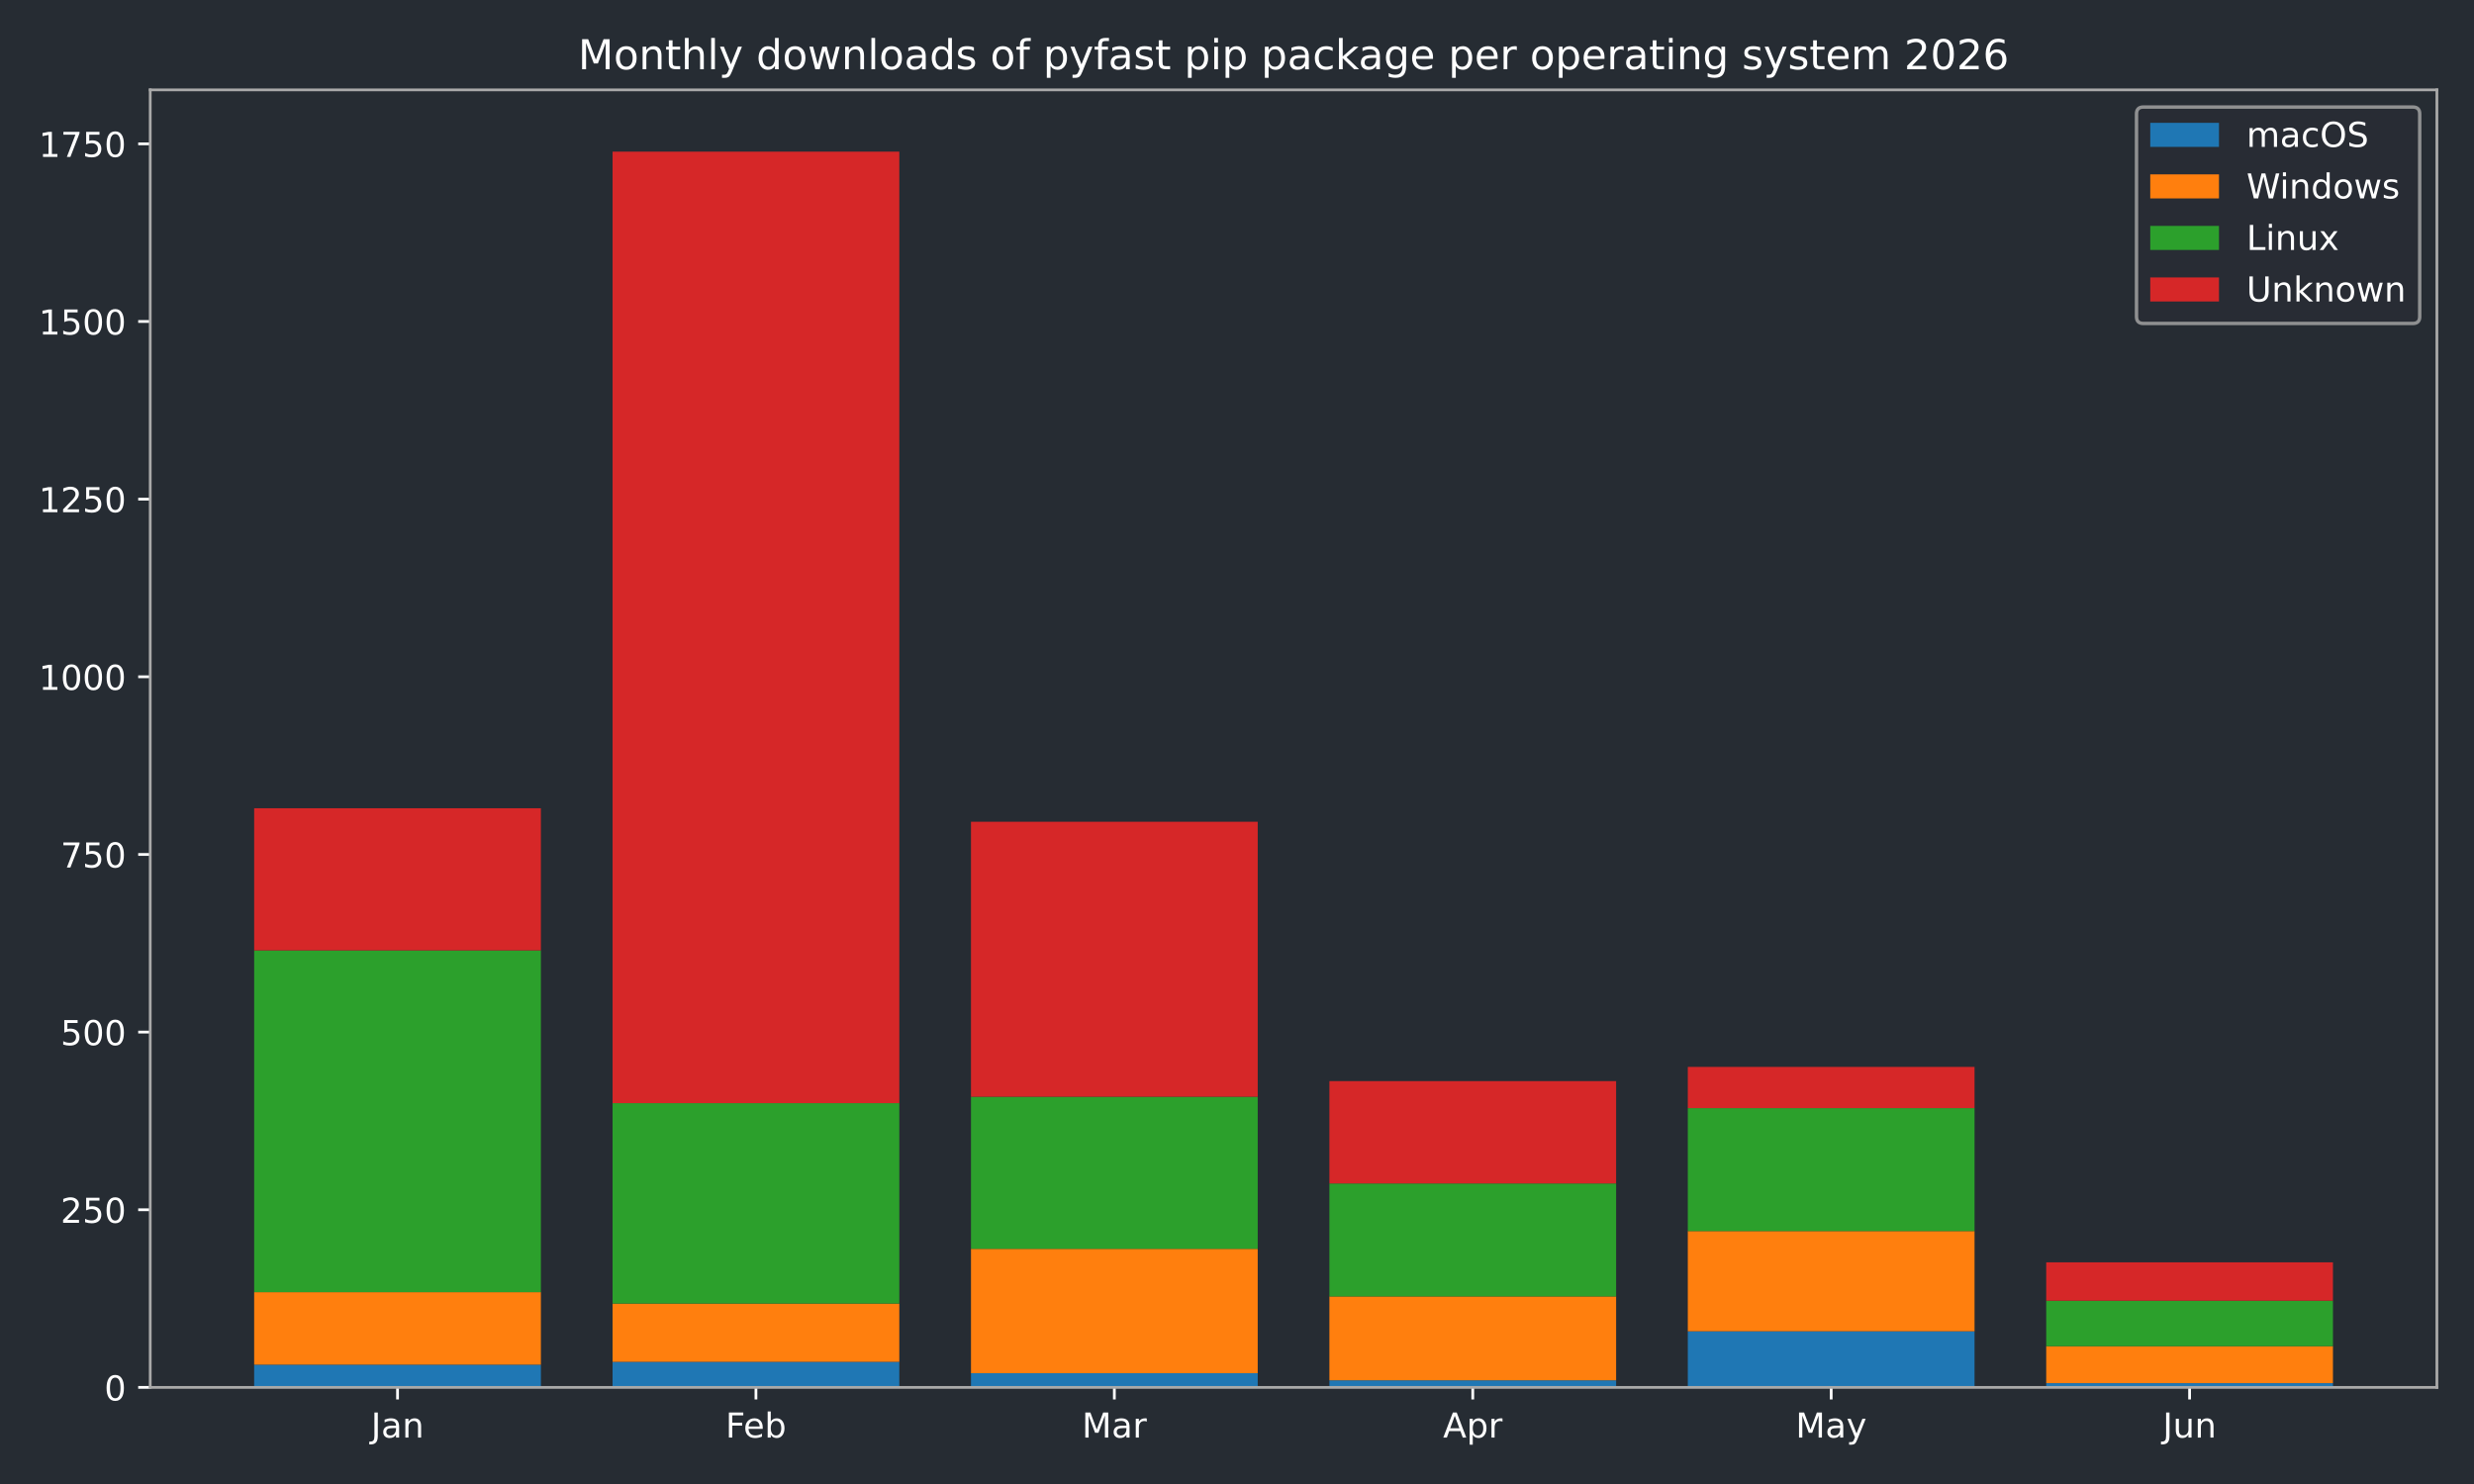
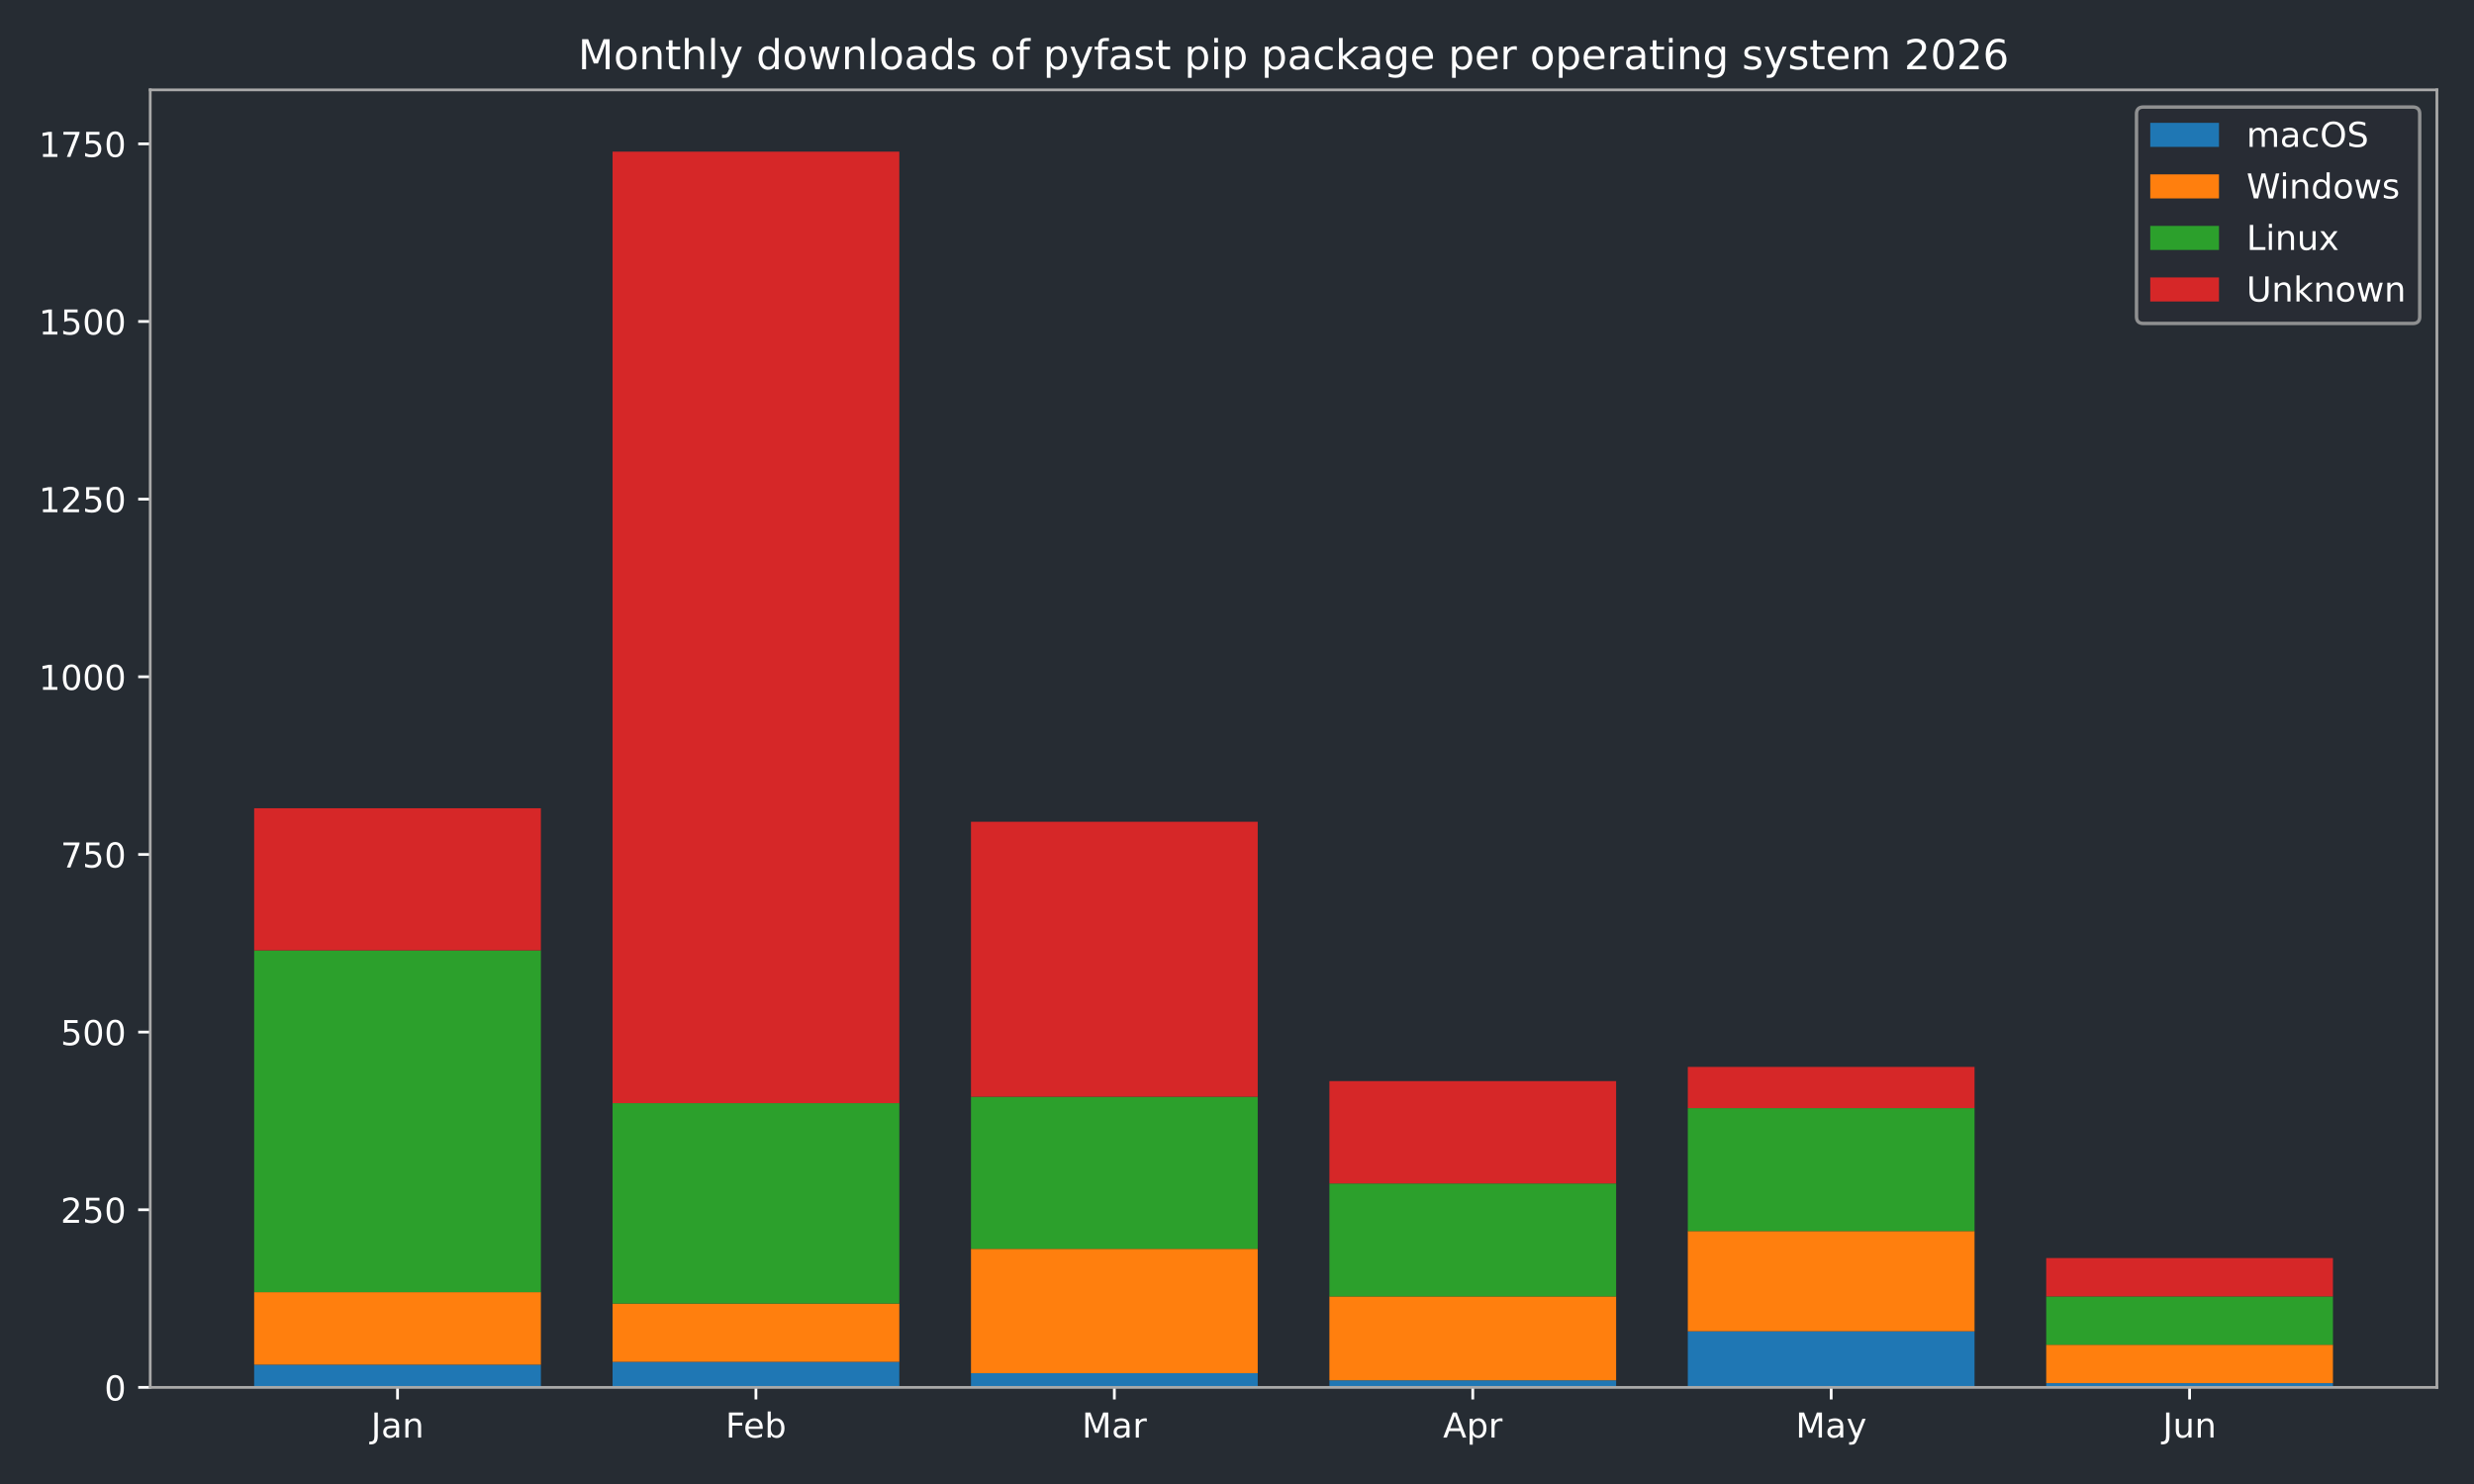
<svg xmlns="http://www.w3.org/2000/svg" xmlns:xlink="http://www.w3.org/1999/xlink" width="720pt" height="432pt" viewBox="0 0 720 432" version="1.1">
  <defs>
    <style type="text/css">*{stroke-linejoin: round; stroke-linecap: butt}</style>
  </defs>
  <g id="figure_1">
    <g id="patch_1">
      <path d="M 0 432  L 720 432  L 720 0  L 0 0  z " style="fill: #262c33" />
    </g>
    <g id="axes_1">
      <g id="patch_2">
        <path d="M 43.72 403.878  L 709.2 403.878  L 709.2 26.16  L 43.72 26.16  z " style="fill: #262c33" />
      </g>
      <g id="patch_3">
-         <path d="M 73.969 403.878  L 157.415 403.878  L 157.415 397.258  L 73.969 397.258  z " clip-path="url(#pc36f738242)" style="fill: #1f77b4" />
+         <path d="M 73.969 403.878  L 157.415 403.878  L 157.415 397.258  L 73.969 397.258  z " clip-path="url(#p9d1693e6d0)" style="fill: #1f77b4" />
      </g>
      <g id="patch_4">
-         <path d="M 178.276 403.878  L 261.722 403.878  L 261.722 396.431  L 178.276 396.431  z " clip-path="url(#pc36f738242)" style="fill: #1f77b4" />
+         <path d="M 178.276 403.878  L 261.722 403.878  L 261.722 396.431  L 178.276 396.431  z " clip-path="url(#p9d1693e6d0)" style="fill: #1f77b4" />
      </g>
      <g id="patch_5">
-         <path d="M 282.584 403.878  L 366.029 403.878  L 366.029 399.74  L 282.584 399.74  z " clip-path="url(#pc36f738242)" style="fill: #1f77b4" />
+         <path d="M 282.584 403.878  L 366.029 403.878  L 366.029 399.74  L 282.584 399.74  z " clip-path="url(#p9d1693e6d0)" style="fill: #1f77b4" />
      </g>
      <g id="patch_6">
-         <path d="M 386.891 403.878  L 470.336 403.878  L 470.336 401.809  L 386.891 401.809  z " clip-path="url(#pc36f738242)" style="fill: #1f77b4" />
+         <path d="M 386.891 403.878  L 470.336 403.878  L 470.336 401.809  L 386.891 401.809  z " clip-path="url(#p9d1693e6d0)" style="fill: #1f77b4" />
      </g>
      <g id="patch_7">
-         <path d="M 491.198 403.878  L 574.644 403.878  L 574.644 387.536  L 491.198 387.536  z " clip-path="url(#pc36f738242)" style="fill: #1f77b4" />
+         <path d="M 491.198 403.878  L 574.644 403.878  L 574.644 387.536  L 491.198 387.536  z " clip-path="url(#p9d1693e6d0)" style="fill: #1f77b4" />
      </g>
      <g id="patch_8">
-         <path d="M 595.505 403.878  L 678.951 403.878  L 678.951 402.636  L 595.505 402.636  z " clip-path="url(#pc36f738242)" style="fill: #1f77b4" />
+         <path d="M 595.505 403.878  L 678.951 403.878  L 678.951 402.636  L 595.505 402.636  z " clip-path="url(#p9d1693e6d0)" style="fill: #1f77b4" />
      </g>
      <g id="patch_9">
-         <path d="M 73.969 397.258  L 157.415 397.258  L 157.415 376.158  L 73.969 376.158  z " clip-path="url(#pc36f738242)" style="fill: #ff7f0e" />
+         <path d="M 73.969 397.258  L 157.415 397.258  L 157.415 376.158  L 73.969 376.158  z " clip-path="url(#p9d1693e6d0)" style="fill: #ff7f0e" />
      </g>
      <g id="patch_10">
-         <path d="M 178.276 396.431  L 261.722 396.431  L 261.722 379.468  L 178.276 379.468  z " clip-path="url(#pc36f738242)" style="fill: #ff7f0e" />
+         <path d="M 178.276 396.431  L 261.722 396.431  L 261.722 379.468  L 178.276 379.468  z " clip-path="url(#p9d1693e6d0)" style="fill: #ff7f0e" />
      </g>
      <g id="patch_11">
-         <path d="M 282.584 399.74  L 366.029 399.74  L 366.029 363.54  L 282.584 363.54  z " clip-path="url(#pc36f738242)" style="fill: #ff7f0e" />
+         <path d="M 282.584 399.74  L 366.029 399.74  L 366.029 363.54  L 282.584 363.54  z " clip-path="url(#p9d1693e6d0)" style="fill: #ff7f0e" />
      </g>
      <g id="patch_12">
-         <path d="M 386.891 401.809  L 470.336 401.809  L 470.336 377.399  L 386.891 377.399  z " clip-path="url(#pc36f738242)" style="fill: #ff7f0e" />
+         <path d="M 386.891 401.809  L 470.336 401.809  L 470.336 377.399  L 386.891 377.399  z " clip-path="url(#p9d1693e6d0)" style="fill: #ff7f0e" />
      </g>
      <g id="patch_13">
-         <path d="M 491.198 387.536  L 574.644 387.536  L 574.644 358.368  L 491.198 358.368  z " clip-path="url(#pc36f738242)" style="fill: #ff7f0e" />
+         <path d="M 491.198 387.536  L 574.644 387.536  L 574.644 358.368  L 491.198 358.368  z " clip-path="url(#p9d1693e6d0)" style="fill: #ff7f0e" />
      </g>
      <g id="patch_14">
-         <path d="M 595.505 402.636  L 678.951 402.636  L 678.951 391.88  L 595.505 391.88  z " clip-path="url(#pc36f738242)" style="fill: #ff7f0e" />
+         <path d="M 595.505 402.636  L 678.951 402.636  L 678.951 391.466  L 595.505 391.466  z " clip-path="url(#p9d1693e6d0)" style="fill: #ff7f0e" />
      </g>
      <g id="patch_15">
-         <path d="M 73.969 376.158  L 157.415 376.158  L 157.415 276.658  L 73.969 276.658  z " clip-path="url(#pc36f738242)" style="fill: #2ca02c" />
+         <path d="M 73.969 376.158  L 157.415 376.158  L 157.415 276.658  L 73.969 276.658  z " clip-path="url(#p9d1693e6d0)" style="fill: #2ca02c" />
      </g>
      <g id="patch_16">
-         <path d="M 178.276 379.468  L 261.722 379.468  L 261.722 321.133  L 178.276 321.133  z " clip-path="url(#pc36f738242)" style="fill: #2ca02c" />
+         <path d="M 178.276 379.468  L 261.722 379.468  L 261.722 321.133  L 178.276 321.133  z " clip-path="url(#p9d1693e6d0)" style="fill: #2ca02c" />
      </g>
      <g id="patch_17">
-         <path d="M 282.584 363.54  L 366.029 363.54  L 366.029 319.272  L 282.584 319.272  z " clip-path="url(#pc36f738242)" style="fill: #2ca02c" />
+         <path d="M 282.584 363.54  L 366.029 363.54  L 366.029 319.272  L 282.584 319.272  z " clip-path="url(#p9d1693e6d0)" style="fill: #2ca02c" />
      </g>
      <g id="patch_18">
-         <path d="M 386.891 377.399  L 470.336 377.399  L 470.336 344.509  L 386.891 344.509  z " clip-path="url(#pc36f738242)" style="fill: #2ca02c" />
+         <path d="M 386.891 377.399  L 470.336 377.399  L 470.336 344.509  L 386.891 344.509  z " clip-path="url(#p9d1693e6d0)" style="fill: #2ca02c" />
      </g>
      <g id="patch_19">
-         <path d="M 491.198 358.368  L 574.644 358.368  L 574.644 322.581  L 491.198 322.581  z " clip-path="url(#pc36f738242)" style="fill: #2ca02c" />
+         <path d="M 491.198 358.368  L 574.644 358.368  L 574.644 322.581  L 491.198 322.581  z " clip-path="url(#p9d1693e6d0)" style="fill: #2ca02c" />
      </g>
      <g id="patch_20">
-         <path d="M 595.505 391.88  L 678.951 391.88  L 678.951 378.641  L 595.505 378.641  z " clip-path="url(#pc36f738242)" style="fill: #2ca02c" />
+         <path d="M 595.505 391.466  L 678.951 391.466  L 678.951 377.399  L 595.505 377.399  z " clip-path="url(#p9d1693e6d0)" style="fill: #2ca02c" />
      </g>
      <g id="patch_21">
-         <path d="M 73.969 276.658  L 157.415 276.658  L 157.415 235.286  L 73.969 235.286  z " clip-path="url(#pc36f738242)" style="fill: #d62728" />
+         <path d="M 73.969 276.658  L 157.415 276.658  L 157.415 235.286  L 73.969 235.286  z " clip-path="url(#p9d1693e6d0)" style="fill: #d62728" />
      </g>
      <g id="patch_22">
-         <path d="M 178.276 321.133  L 261.722 321.133  L 261.722 44.147  L 178.276 44.147  z " clip-path="url(#pc36f738242)" style="fill: #d62728" />
+         <path d="M 178.276 321.133  L 261.722 321.133  L 261.722 44.147  L 178.276 44.147  z " clip-path="url(#p9d1693e6d0)" style="fill: #d62728" />
      </g>
      <g id="patch_23">
-         <path d="M 282.584 319.272  L 366.029 319.272  L 366.029 239.216  L 282.584 239.216  z " clip-path="url(#pc36f738242)" style="fill: #d62728" />
+         <path d="M 282.584 319.272  L 366.029 319.272  L 366.029 239.216  L 282.584 239.216  z " clip-path="url(#p9d1693e6d0)" style="fill: #d62728" />
      </g>
      <g id="patch_24">
-         <path d="M 386.891 344.509  L 470.336 344.509  L 470.336 314.721  L 386.891 314.721  z " clip-path="url(#pc36f738242)" style="fill: #d62728" />
+         <path d="M 386.891 344.509  L 470.336 344.509  L 470.336 314.721  L 386.891 314.721  z " clip-path="url(#p9d1693e6d0)" style="fill: #d62728" />
      </g>
      <g id="patch_25">
-         <path d="M 491.198 322.581  L 574.644 322.581  L 574.644 310.583  L 491.198 310.583  z " clip-path="url(#pc36f738242)" style="fill: #d62728" />
+         <path d="M 491.198 322.581  L 574.644 322.581  L 574.644 310.583  L 491.198 310.583  z " clip-path="url(#p9d1693e6d0)" style="fill: #d62728" />
      </g>
      <g id="patch_26">
-         <path d="M 595.505 378.641  L 678.951 378.641  L 678.951 367.47  L 595.505 367.47  z " clip-path="url(#pc36f738242)" style="fill: #d62728" />
+         <path d="M 595.505 377.399  L 678.951 377.399  L 678.951 366.229  L 595.505 366.229  z " clip-path="url(#p9d1693e6d0)" style="fill: #d62728" />
      </g>
      <g id="matplotlib.axis_1">
        <g id="xtick_1">
          <g id="line2d_1">
            <defs>
-               <path id="m4cee07d633" d="M 0 0  L 0 3.5  " style="stroke: #ffffff; stroke-width: 0.8" />
+               <path id="ma7ee34b611" d="M 0 0  L 0 3.5  " style="stroke: #ffffff; stroke-width: 0.8" />
            </defs>
            <g>
-               <use xlink:href="#m4cee07d633" x="115.692" y="403.878" style="fill: #ffffff; stroke: #ffffff; stroke-width: 0.8" />
+               <use xlink:href="#ma7ee34b611" x="115.692" y="403.878" style="fill: #ffffff; stroke: #ffffff; stroke-width: 0.8" />
            </g>
          </g>
          <g id="text_1">
            <g style="fill: #ffffff" transform="translate(107.9842 418.4753) scale(0.1 -0.1)">
              <defs>
                <path id="DejaVuSans-2d" d="M 628 4666  L 1259 4666  L 1259 325  Q 1259 -519 939 -900  Q 619 -1281 -91 -1281  L -331 -1281  L -331 -750  L -134 -750  Q 284 -750 456 -515  Q 628 -281 628 325  L 628 4666  z " transform="scale(0.015625)" />
                <path id="DejaVuSans-44" d="M 2194 1759  Q 1497 1759 1228 1600  Q 959 1441 959 1056  Q 959 750 1161 570  Q 1363 391 1709 391  Q 2188 391 2477 730  Q 2766 1069 2766 1631  L 2766 1759  L 2194 1759  z M 3341 1997  L 3341 0  L 2766 0  L 2766 531  Q 2569 213 2275 61  Q 1981 -91 1556 -91  Q 1019 -91 701 211  Q 384 513 384 1019  Q 384 1609 779 1909  Q 1175 2209 1959 2209  L 2766 2209  L 2766 2266  Q 2766 2663 2505 2880  Q 2244 3097 1772 3097  Q 1472 3097 1187 3025  Q 903 2953 641 2809  L 641 3341  Q 956 3463 1253 3523  Q 1550 3584 1831 3584  Q 2591 3584 2966 3190  Q 3341 2797 3341 1997  z " transform="scale(0.015625)" />
                <path id="DejaVuSans-51" d="M 3513 2113  L 3513 0  L 2938 0  L 2938 2094  Q 2938 2591 2744 2837  Q 2550 3084 2163 3084  Q 1697 3084 1428 2787  Q 1159 2491 1159 1978  L 1159 0  L 581 0  L 581 3500  L 1159 3500  L 1159 2956  Q 1366 3272 1645 3428  Q 1925 3584 2291 3584  Q 2894 3584 3203 3211  Q 3513 2838 3513 2113  z " transform="scale(0.015625)" />
              </defs>
              <use xlink:href="#DejaVuSans-2d" />
              <use xlink:href="#DejaVuSans-44" transform="translate(29.5 0)" />
              <use xlink:href="#DejaVuSans-51" transform="translate(90.78125 0)" />
            </g>
          </g>
        </g>
        <g id="xtick_2">
          <g id="line2d_2">
            <g>
-               <use xlink:href="#m4cee07d633" x="219.999" y="403.878" style="fill: #ffffff; stroke: #ffffff; stroke-width: 0.8" />
+               <use xlink:href="#ma7ee34b611" x="219.999" y="403.878" style="fill: #ffffff; stroke: #ffffff; stroke-width: 0.8" />
            </g>
          </g>
          <g id="text_2">
            <g style="fill: #ffffff" transform="translate(211.1461 418.4761) scale(0.1 -0.1)">
              <defs>
                <path id="DejaVuSans-29" d="M 628 4666  L 3309 4666  L 3309 4134  L 1259 4134  L 1259 2759  L 3109 2759  L 3109 2228  L 1259 2228  L 1259 0  L 628 0  L 628 4666  z " transform="scale(0.015625)" />
                <path id="DejaVuSans-48" d="M 3597 1894  L 3597 1613  L 953 1613  Q 991 1019 1311 708  Q 1631 397 2203 397  Q 2534 397 2845 478  Q 3156 559 3463 722  L 3463 178  Q 3153 47 2828 -22  Q 2503 -91 2169 -91  Q 1331 -91 842 396  Q 353 884 353 1716  Q 353 2575 817 3079  Q 1281 3584 2069 3584  Q 2775 3584 3186 3129  Q 3597 2675 3597 1894  z M 3022 2063  Q 3016 2534 2758 2815  Q 2500 3097 2075 3097  Q 1594 3097 1305 2825  Q 1016 2553 972 2059  L 3022 2063  z " transform="scale(0.015625)" />
                <path id="DejaVuSans-45" d="M 3116 1747  Q 3116 2381 2855 2742  Q 2594 3103 2138 3103  Q 1681 3103 1420 2742  Q 1159 2381 1159 1747  Q 1159 1113 1420 752  Q 1681 391 2138 391  Q 2594 391 2855 752  Q 3116 1113 3116 1747  z M 1159 2969  Q 1341 3281 1617 3432  Q 1894 3584 2278 3584  Q 2916 3584 3314 3078  Q 3713 2572 3713 1747  Q 3713 922 3314 415  Q 2916 -91 2278 -91  Q 1894 -91 1617 61  Q 1341 213 1159 525  L 1159 0  L 581 0  L 581 4863  L 1159 4863  L 1159 2969  z " transform="scale(0.015625)" />
              </defs>
              <use xlink:href="#DejaVuSans-29" />
              <use xlink:href="#DejaVuSans-48" transform="translate(52.04688 0)" />
              <use xlink:href="#DejaVuSans-45" transform="translate(113.5781 0)" />
            </g>
          </g>
        </g>
        <g id="xtick_3">
          <g id="line2d_3">
            <g>
-               <use xlink:href="#m4cee07d633" x="324.306" y="403.878" style="fill: #ffffff; stroke: #ffffff; stroke-width: 0.8" />
+               <use xlink:href="#ma7ee34b611" x="324.306" y="403.878" style="fill: #ffffff; stroke: #ffffff; stroke-width: 0.8" />
            </g>
          </g>
          <g id="text_3">
            <g style="fill: #ffffff" transform="translate(314.8728 418.4753) scale(0.1 -0.1)">
              <defs>
                <path id="DejaVuSans-30" d="M 628 4666  L 1569 4666  L 2759 1491  L 3956 4666  L 4897 4666  L 4897 0  L 4281 0  L 4281 4097  L 3078 897  L 2444 897  L 1241 4097  L 1241 0  L 628 0  L 628 4666  z " transform="scale(0.015625)" />
                <path id="DejaVuSans-55" d="M 2631 2963  Q 2534 3019 2420 3045  Q 2306 3072 2169 3072  Q 1681 3072 1420 2755  Q 1159 2438 1159 1844  L 1159 0  L 581 0  L 581 3500  L 1159 3500  L 1159 2956  Q 1341 3275 1631 3429  Q 1922 3584 2338 3584  Q 2397 3584 2469 3576  Q 2541 3569 2628 3553  L 2631 2963  z " transform="scale(0.015625)" />
              </defs>
              <use xlink:href="#DejaVuSans-30" />
              <use xlink:href="#DejaVuSans-44" transform="translate(86.28125 0)" />
              <use xlink:href="#DejaVuSans-55" transform="translate(147.5625 0)" />
            </g>
          </g>
        </g>
        <g id="xtick_4">
          <g id="line2d_4">
            <g>
-               <use xlink:href="#m4cee07d633" x="428.614" y="403.878" style="fill: #ffffff; stroke: #ffffff; stroke-width: 0.8" />
+               <use xlink:href="#ma7ee34b611" x="428.614" y="403.878" style="fill: #ffffff; stroke: #ffffff; stroke-width: 0.8" />
            </g>
          </g>
          <g id="text_4">
            <g style="fill: #ffffff" transform="translate(419.9636 418.4753) scale(0.1 -0.1)">
              <defs>
                <path id="DejaVuSans-24" d="M 2188 4044  L 1331 1722  L 3047 1722  L 2188 4044  z M 1831 4666  L 2547 4666  L 4325 0  L 3669 0  L 3244 1197  L 1141 1197  L 716 0  L 50 0  L 1831 4666  z " transform="scale(0.015625)" />
                <path id="DejaVuSans-53" d="M 1159 525  L 1159 -1331  L 581 -1331  L 581 3500  L 1159 3500  L 1159 2969  Q 1341 3281 1617 3432  Q 1894 3584 2278 3584  Q 2916 3584 3314 3078  Q 3713 2572 3713 1747  Q 3713 922 3314 415  Q 2916 -91 2278 -91  Q 1894 -91 1617 61  Q 1341 213 1159 525  z M 3116 1747  Q 3116 2381 2855 2742  Q 2594 3103 2138 3103  Q 1681 3103 1420 2742  Q 1159 2381 1159 1747  Q 1159 1113 1420 752  Q 1681 391 2138 391  Q 2594 391 2855 752  Q 3116 1113 3116 1747  z " transform="scale(0.015625)" />
              </defs>
              <use xlink:href="#DejaVuSans-24" />
              <use xlink:href="#DejaVuSans-53" transform="translate(68.40625 0)" />
              <use xlink:href="#DejaVuSans-55" transform="translate(131.8906 0)" />
            </g>
          </g>
        </g>
        <g id="xtick_5">
          <g id="line2d_5">
            <g>
-               <use xlink:href="#m4cee07d633" x="532.921" y="403.878" style="fill: #ffffff; stroke: #ffffff; stroke-width: 0.8" />
+               <use xlink:href="#ma7ee34b611" x="532.921" y="403.878" style="fill: #ffffff; stroke: #ffffff; stroke-width: 0.8" />
            </g>
          </g>
          <g id="text_5">
            <g style="fill: #ffffff" transform="translate(522.5833 418.4753) scale(0.1 -0.1)">
              <defs>
                <path id="DejaVuSans-5c" d="M 2059 -325  Q 1816 -950 1584 -1140  Q 1353 -1331 966 -1331  L 506 -1331  L 506 -850  L 844 -850  Q 1081 -850 1212 -737  Q 1344 -625 1503 -206  L 1606 56  L 191 3500  L 800 3500  L 1894 763  L 2988 3500  L 3597 3500  L 2059 -325  z " transform="scale(0.015625)" />
              </defs>
              <use xlink:href="#DejaVuSans-30" />
              <use xlink:href="#DejaVuSans-44" transform="translate(86.28125 0)" />
              <use xlink:href="#DejaVuSans-5c" transform="translate(147.5625 0)" />
            </g>
          </g>
        </g>
        <g id="xtick_6">
          <g id="line2d_6">
            <g>
-               <use xlink:href="#m4cee07d633" x="637.228" y="403.878" style="fill: #ffffff; stroke: #ffffff; stroke-width: 0.8" />
+               <use xlink:href="#ma7ee34b611" x="637.228" y="403.878" style="fill: #ffffff; stroke: #ffffff; stroke-width: 0.8" />
            </g>
          </g>
          <g id="text_6">
            <g style="fill: #ffffff" transform="translate(629.4155 418.4753) scale(0.1 -0.1)">
              <defs>
                <path id="DejaVuSans-58" d="M 544 1381  L 544 3500  L 1119 3500  L 1119 1403  Q 1119 906 1312 657  Q 1506 409 1894 409  Q 2359 409 2629 706  Q 2900 1003 2900 1516  L 2900 3500  L 3475 3500  L 3475 0  L 2900 0  L 2900 538  Q 2691 219 2414 64  Q 2138 -91 1772 -91  Q 1169 -91 856 284  Q 544 659 544 1381  z M 1991 3584  L 1991 3584  z " transform="scale(0.015625)" />
              </defs>
              <use xlink:href="#DejaVuSans-2d" />
              <use xlink:href="#DejaVuSans-58" transform="translate(29.5 0)" />
              <use xlink:href="#DejaVuSans-51" transform="translate(92.875 0)" />
            </g>
          </g>
        </g>
      </g>
      <g id="matplotlib.axis_2">
        <g id="ytick_1">
          <g id="line2d_7">
            <defs>
-               <path id="m2761079a05" d="M 0 0  L -3.5 0  " style="stroke: #ffffff; stroke-width: 0.8" />
+               <path id="m5062f93643" d="M 0 0  L -3.5 0  " style="stroke: #ffffff; stroke-width: 0.8" />
            </defs>
            <g>
-               <use xlink:href="#m2761079a05" x="43.72" y="403.878" style="fill: #ffffff; stroke: #ffffff; stroke-width: 0.8" />
+               <use xlink:href="#m5062f93643" x="43.72" y="403.878" style="fill: #ffffff; stroke: #ffffff; stroke-width: 0.8" />
            </g>
          </g>
          <g id="text_7">
            <g style="fill: #ffffff" transform="translate(30.3575 407.6765) scale(0.1 -0.1)">
              <defs>
                <path id="DejaVuSans-13" d="M 2034 4250  Q 1547 4250 1301 3770  Q 1056 3291 1056 2328  Q 1056 1369 1301 889  Q 1547 409 2034 409  Q 2525 409 2770 889  Q 3016 1369 3016 2328  Q 3016 3291 2770 3770  Q 2525 4250 2034 4250  z M 2034 4750  Q 2819 4750 3233 4129  Q 3647 3509 3647 2328  Q 3647 1150 3233 529  Q 2819 -91 2034 -91  Q 1250 -91 836 529  Q 422 1150 422 2328  Q 422 3509 836 4129  Q 1250 4750 2034 4750  z " transform="scale(0.015625)" />
              </defs>
              <use xlink:href="#DejaVuSans-13" />
            </g>
          </g>
        </g>
        <g id="ytick_2">
          <g id="line2d_8">
            <g>
-               <use xlink:href="#m2761079a05" x="43.72" y="352.162" style="fill: #ffffff; stroke: #ffffff; stroke-width: 0.8" />
+               <use xlink:href="#m5062f93643" x="43.72" y="352.162" style="fill: #ffffff; stroke: #ffffff; stroke-width: 0.8" />
            </g>
          </g>
          <g id="text_8">
            <g style="fill: #ffffff" transform="translate(17.6325 355.9613) scale(0.1 -0.1)">
              <defs>
                <path id="DejaVuSans-15" d="M 1228 531  L 3431 531  L 3431 0  L 469 0  L 469 531  Q 828 903 1448 1529  Q 2069 2156 2228 2338  Q 2531 2678 2651 2914  Q 2772 3150 2772 3378  Q 2772 3750 2511 3984  Q 2250 4219 1831 4219  Q 1534 4219 1204 4116  Q 875 4013 500 3803  L 500 4441  Q 881 4594 1212 4672  Q 1544 4750 1819 4750  Q 2544 4750 2975 4387  Q 3406 4025 3406 3419  Q 3406 3131 3298 2873  Q 3191 2616 2906 2266  Q 2828 2175 2409 1742  Q 1991 1309 1228 531  z " transform="scale(0.015625)" />
                <path id="DejaVuSans-18" d="M 691 4666  L 3169 4666  L 3169 4134  L 1269 4134  L 1269 2991  Q 1406 3038 1543 3061  Q 1681 3084 1819 3084  Q 2600 3084 3056 2656  Q 3513 2228 3513 1497  Q 3513 744 3044 326  Q 2575 -91 1722 -91  Q 1428 -91 1123 -41  Q 819 9 494 109  L 494 744  Q 775 591 1075 516  Q 1375 441 1709 441  Q 2250 441 2565 725  Q 2881 1009 2881 1497  Q 2881 1984 2565 2268  Q 2250 2553 1709 2553  Q 1456 2553 1204 2497  Q 953 2441 691 2322  L 691 4666  z " transform="scale(0.015625)" />
              </defs>
              <use xlink:href="#DejaVuSans-15" />
              <use xlink:href="#DejaVuSans-18" transform="translate(63.625 0)" />
              <use xlink:href="#DejaVuSans-13" transform="translate(127.25 0)" />
            </g>
          </g>
        </g>
        <g id="ytick_3">
          <g id="line2d_9">
            <g>
-               <use xlink:href="#m2761079a05" x="43.72" y="300.447" style="fill: #ffffff; stroke: #ffffff; stroke-width: 0.8" />
+               <use xlink:href="#m5062f93643" x="43.72" y="300.447" style="fill: #ffffff; stroke: #ffffff; stroke-width: 0.8" />
            </g>
          </g>
          <g id="text_9">
            <g style="fill: #ffffff" transform="translate(17.6325 304.246) scale(0.1 -0.1)">
              <use xlink:href="#DejaVuSans-18" />
              <use xlink:href="#DejaVuSans-13" transform="translate(63.625 0)" />
              <use xlink:href="#DejaVuSans-13" transform="translate(127.25 0)" />
            </g>
          </g>
        </g>
        <g id="ytick_4">
          <g id="line2d_10">
            <g>
-               <use xlink:href="#m2761079a05" x="43.72" y="248.732" style="fill: #ffffff; stroke: #ffffff; stroke-width: 0.8" />
+               <use xlink:href="#m5062f93643" x="43.72" y="248.732" style="fill: #ffffff; stroke: #ffffff; stroke-width: 0.8" />
            </g>
          </g>
          <g id="text_10">
            <g style="fill: #ffffff" transform="translate(17.6325 252.5308) scale(0.1 -0.1)">
              <defs>
                <path id="DejaVuSans-1a" d="M 525 4666  L 3525 4666  L 3525 4397  L 1831 0  L 1172 0  L 2766 4134  L 525 4134  L 525 4666  z " transform="scale(0.015625)" />
              </defs>
              <use xlink:href="#DejaVuSans-1a" />
              <use xlink:href="#DejaVuSans-18" transform="translate(63.625 0)" />
              <use xlink:href="#DejaVuSans-13" transform="translate(127.25 0)" />
            </g>
          </g>
        </g>
        <g id="ytick_5">
          <g id="line2d_11">
            <g>
-               <use xlink:href="#m2761079a05" x="43.72" y="197.017" style="fill: #ffffff; stroke: #ffffff; stroke-width: 0.8" />
+               <use xlink:href="#m5062f93643" x="43.72" y="197.017" style="fill: #ffffff; stroke: #ffffff; stroke-width: 0.8" />
            </g>
          </g>
          <g id="text_11">
            <g style="fill: #ffffff" transform="translate(11.27 200.8156) scale(0.1 -0.1)">
              <defs>
                <path id="DejaVuSans-14" d="M 794 531  L 1825 531  L 1825 4091  L 703 3866  L 703 4441  L 1819 4666  L 2450 4666  L 2450 531  L 3481 531  L 3481 0  L 794 0  L 794 531  z " transform="scale(0.015625)" />
              </defs>
              <use xlink:href="#DejaVuSans-14" />
              <use xlink:href="#DejaVuSans-13" transform="translate(63.625 0)" />
              <use xlink:href="#DejaVuSans-13" transform="translate(127.25 0)" />
              <use xlink:href="#DejaVuSans-13" transform="translate(190.875 0)" />
            </g>
          </g>
        </g>
        <g id="ytick_6">
          <g id="line2d_12">
            <g>
-               <use xlink:href="#m2761079a05" x="43.72" y="145.302" style="fill: #ffffff; stroke: #ffffff; stroke-width: 0.8" />
+               <use xlink:href="#m5062f93643" x="43.72" y="145.302" style="fill: #ffffff; stroke: #ffffff; stroke-width: 0.8" />
            </g>
          </g>
          <g id="text_12">
            <g style="fill: #ffffff" transform="translate(11.27 149.1004) scale(0.1 -0.1)">
              <use xlink:href="#DejaVuSans-14" />
              <use xlink:href="#DejaVuSans-15" transform="translate(63.625 0)" />
              <use xlink:href="#DejaVuSans-18" transform="translate(127.25 0)" />
              <use xlink:href="#DejaVuSans-13" transform="translate(190.875 0)" />
            </g>
          </g>
        </g>
        <g id="ytick_7">
          <g id="line2d_13">
            <g>
-               <use xlink:href="#m2761079a05" x="43.72" y="93.586" style="fill: #ffffff; stroke: #ffffff; stroke-width: 0.8" />
+               <use xlink:href="#m5062f93643" x="43.72" y="93.586" style="fill: #ffffff; stroke: #ffffff; stroke-width: 0.8" />
            </g>
          </g>
          <g id="text_13">
            <g style="fill: #ffffff" transform="translate(11.27 97.38514) scale(0.1 -0.1)">
              <use xlink:href="#DejaVuSans-14" />
              <use xlink:href="#DejaVuSans-18" transform="translate(63.625 0)" />
              <use xlink:href="#DejaVuSans-13" transform="translate(127.25 0)" />
              <use xlink:href="#DejaVuSans-13" transform="translate(190.875 0)" />
            </g>
          </g>
        </g>
        <g id="ytick_8">
          <g id="line2d_14">
            <g>
-               <use xlink:href="#m2761079a05" x="43.72" y="41.871" style="fill: #ffffff; stroke: #ffffff; stroke-width: 0.8" />
+               <use xlink:href="#m5062f93643" x="43.72" y="41.871" style="fill: #ffffff; stroke: #ffffff; stroke-width: 0.8" />
            </g>
          </g>
          <g id="text_14">
            <g style="fill: #ffffff" transform="translate(11.27 45.66991) scale(0.1 -0.1)">
              <use xlink:href="#DejaVuSans-14" />
              <use xlink:href="#DejaVuSans-1a" transform="translate(63.625 0)" />
              <use xlink:href="#DejaVuSans-18" transform="translate(127.25 0)" />
              <use xlink:href="#DejaVuSans-13" transform="translate(190.875 0)" />
            </g>
          </g>
        </g>
      </g>
      <g id="patch_27">
        <path d="M 43.72 403.878  L 43.72 26.16  " style="fill: none; stroke: #a9a9a9; stroke-width: 0.8; stroke-linejoin: miter; stroke-linecap: square" />
      </g>
      <g id="patch_28">
        <path d="M 709.2 403.878  L 709.2 26.16  " style="fill: none; stroke: #a9a9a9; stroke-width: 0.8; stroke-linejoin: miter; stroke-linecap: square" />
      </g>
      <g id="patch_29">
        <path d="M 43.72 403.878  L 709.2 403.878  " style="fill: none; stroke: #a9a9a9; stroke-width: 0.8; stroke-linejoin: miter; stroke-linecap: square" />
      </g>
      <g id="patch_30">
        <path d="M 43.72 26.16  L 709.2 26.16  " style="fill: none; stroke: #a9a9a9; stroke-width: 0.8; stroke-linejoin: miter; stroke-linecap: square" />
      </g>
      <g id="text_15">
        <g style="fill: #ffffff" transform="translate(168.2328 20.16) scale(0.12 -0.12)">
          <defs>
            <path id="DejaVuSans-52" d="M 1959 3097  Q 1497 3097 1228 2736  Q 959 2375 959 1747  Q 959 1119 1226 758  Q 1494 397 1959 397  Q 2419 397 2687 759  Q 2956 1122 2956 1747  Q 2956 2369 2687 2733  Q 2419 3097 1959 3097  z M 1959 3584  Q 2709 3584 3137 3096  Q 3566 2609 3566 1747  Q 3566 888 3137 398  Q 2709 -91 1959 -91  Q 1206 -91 779 398  Q 353 888 353 1747  Q 353 2609 779 3096  Q 1206 3584 1959 3584  z " transform="scale(0.015625)" />
            <path id="DejaVuSans-57" d="M 1172 4494  L 1172 3500  L 2356 3500  L 2356 3053  L 1172 3053  L 1172 1153  Q 1172 725 1289 603  Q 1406 481 1766 481  L 2356 481  L 2356 0  L 1766 0  Q 1100 0 847 248  Q 594 497 594 1153  L 594 3053  L 172 3053  L 172 3500  L 594 3500  L 594 4494  L 1172 4494  z " transform="scale(0.015625)" />
            <path id="DejaVuSans-4b" d="M 3513 2113  L 3513 0  L 2938 0  L 2938 2094  Q 2938 2591 2744 2837  Q 2550 3084 2163 3084  Q 1697 3084 1428 2787  Q 1159 2491 1159 1978  L 1159 0  L 581 0  L 581 4863  L 1159 4863  L 1159 2956  Q 1366 3272 1645 3428  Q 1925 3584 2291 3584  Q 2894 3584 3203 3211  Q 3513 2838 3513 2113  z " transform="scale(0.015625)" />
            <path id="DejaVuSans-4f" d="M 603 4863  L 1178 4863  L 1178 0  L 603 0  L 603 4863  z " transform="scale(0.015625)" />
            <path id="DejaVuSans-3" transform="scale(0.015625)" />
            <path id="DejaVuSans-47" d="M 2906 2969  L 2906 4863  L 3481 4863  L 3481 0  L 2906 0  L 2906 525  Q 2725 213 2448 61  Q 2172 -91 1784 -91  Q 1150 -91 751 415  Q 353 922 353 1747  Q 353 2572 751 3078  Q 1150 3584 1784 3584  Q 2172 3584 2448 3432  Q 2725 3281 2906 2969  z M 947 1747  Q 947 1113 1208 752  Q 1469 391 1925 391  Q 2381 391 2643 752  Q 2906 1113 2906 1747  Q 2906 2381 2643 2742  Q 2381 3103 1925 3103  Q 1469 3103 1208 2742  Q 947 2381 947 1747  z " transform="scale(0.015625)" />
            <path id="DejaVuSans-5a" d="M 269 3500  L 844 3500  L 1563 769  L 2278 3500  L 2956 3500  L 3675 769  L 4391 3500  L 4966 3500  L 4050 0  L 3372 0  L 2619 2869  L 1863 0  L 1184 0  L 269 3500  z " transform="scale(0.015625)" />
            <path id="DejaVuSans-56" d="M 2834 3397  L 2834 2853  Q 2591 2978 2328 3040  Q 2066 3103 1784 3103  Q 1356 3103 1142 2972  Q 928 2841 928 2578  Q 928 2378 1081 2264  Q 1234 2150 1697 2047  L 1894 2003  Q 2506 1872 2764 1633  Q 3022 1394 3022 966  Q 3022 478 2636 193  Q 2250 -91 1575 -91  Q 1294 -91 989 -36  Q 684 19 347 128  L 347 722  Q 666 556 975 473  Q 1284 391 1588 391  Q 1994 391 2212 530  Q 2431 669 2431 922  Q 2431 1156 2273 1281  Q 2116 1406 1581 1522  L 1381 1569  Q 847 1681 609 1914  Q 372 2147 372 2553  Q 372 3047 722 3315  Q 1072 3584 1716 3584  Q 2034 3584 2315 3537  Q 2597 3491 2834 3397  z " transform="scale(0.015625)" />
            <path id="DejaVuSans-49" d="M 2375 4863  L 2375 4384  L 1825 4384  Q 1516 4384 1395 4259  Q 1275 4134 1275 3809  L 1275 3500  L 2222 3500  L 2222 3053  L 1275 3053  L 1275 0  L 697 0  L 697 3053  L 147 3053  L 147 3500  L 697 3500  L 697 3744  Q 697 4328 969 4595  Q 1241 4863 1831 4863  L 2375 4863  z " transform="scale(0.015625)" />
            <path id="DejaVuSans-4c" d="M 603 3500  L 1178 3500  L 1178 0  L 603 0  L 603 3500  z M 603 4863  L 1178 4863  L 1178 4134  L 603 4134  L 603 4863  z " transform="scale(0.015625)" />
            <path id="DejaVuSans-46" d="M 3122 3366  L 3122 2828  Q 2878 2963 2633 3030  Q 2388 3097 2138 3097  Q 1578 3097 1268 2742  Q 959 2388 959 1747  Q 959 1106 1268 751  Q 1578 397 2138 397  Q 2388 397 2633 464  Q 2878 531 3122 666  L 3122 134  Q 2881 22 2623 -34  Q 2366 -91 2075 -91  Q 1284 -91 818 406  Q 353 903 353 1747  Q 353 2603 823 3093  Q 1294 3584 2113 3584  Q 2378 3584 2631 3529  Q 2884 3475 3122 3366  z " transform="scale(0.015625)" />
            <path id="DejaVuSans-4e" d="M 581 4863  L 1159 4863  L 1159 1991  L 2875 3500  L 3609 3500  L 1753 1863  L 3688 0  L 2938 0  L 1159 1709  L 1159 0  L 581 0  L 581 4863  z " transform="scale(0.015625)" />
            <path id="DejaVuSans-4a" d="M 2906 1791  Q 2906 2416 2648 2759  Q 2391 3103 1925 3103  Q 1463 3103 1205 2759  Q 947 2416 947 1791  Q 947 1169 1205 825  Q 1463 481 1925 481  Q 2391 481 2648 825  Q 2906 1169 2906 1791  z M 3481 434  Q 3481 -459 3084 -895  Q 2688 -1331 1869 -1331  Q 1566 -1331 1297 -1286  Q 1028 -1241 775 -1147  L 775 -588  Q 1028 -725 1275 -790  Q 1522 -856 1778 -856  Q 2344 -856 2625 -561  Q 2906 -266 2906 331  L 2906 616  Q 2728 306 2450 153  Q 2172 0 1784 0  Q 1141 0 747 490  Q 353 981 353 1791  Q 353 2603 747 3093  Q 1141 3584 1784 3584  Q 2172 3584 2450 3431  Q 2728 3278 2906 2969  L 2906 3500  L 3481 3500  L 3481 434  z " transform="scale(0.015625)" />
            <path id="DejaVuSans-50" d="M 3328 2828  Q 3544 3216 3844 3400  Q 4144 3584 4550 3584  Q 5097 3584 5394 3201  Q 5691 2819 5691 2113  L 5691 0  L 5113 0  L 5113 2094  Q 5113 2597 4934 2840  Q 4756 3084 4391 3084  Q 3944 3084 3684 2787  Q 3425 2491 3425 1978  L 3425 0  L 2847 0  L 2847 2094  Q 2847 2600 2669 2842  Q 2491 3084 2119 3084  Q 1678 3084 1418 2786  Q 1159 2488 1159 1978  L 1159 0  L 581 0  L 581 3500  L 1159 3500  L 1159 2956  Q 1356 3278 1631 3431  Q 1906 3584 2284 3584  Q 2666 3584 2933 3390  Q 3200 3197 3328 2828  z " transform="scale(0.015625)" />
            <path id="DejaVuSans-19" d="M 2113 2584  Q 1688 2584 1439 2293  Q 1191 2003 1191 1497  Q 1191 994 1439 701  Q 1688 409 2113 409  Q 2538 409 2786 701  Q 3034 994 3034 1497  Q 3034 2003 2786 2293  Q 2538 2584 2113 2584  z M 3366 4563  L 3366 3988  Q 3128 4100 2886 4159  Q 2644 4219 2406 4219  Q 1781 4219 1451 3797  Q 1122 3375 1075 2522  Q 1259 2794 1537 2939  Q 1816 3084 2150 3084  Q 2853 3084 3261 2657  Q 3669 2231 3669 1497  Q 3669 778 3244 343  Q 2819 -91 2113 -91  Q 1303 -91 875 529  Q 447 1150 447 2328  Q 447 3434 972 4092  Q 1497 4750 2381 4750  Q 2619 4750 2861 4703  Q 3103 4656 3366 4563  z " transform="scale(0.015625)" />
          </defs>
          <use xlink:href="#DejaVuSans-30" />
          <use xlink:href="#DejaVuSans-52" transform="translate(86.28125 0)" />
          <use xlink:href="#DejaVuSans-51" transform="translate(147.4688 0)" />
          <use xlink:href="#DejaVuSans-57" transform="translate(210.8438 0)" />
          <use xlink:href="#DejaVuSans-4b" transform="translate(250.0469 0)" />
          <use xlink:href="#DejaVuSans-4f" transform="translate(313.4219 0)" />
          <use xlink:href="#DejaVuSans-5c" transform="translate(341.2031 0)" />
          <use xlink:href="#DejaVuSans-3" transform="translate(400.3906 0)" />
          <use xlink:href="#DejaVuSans-47" transform="translate(432.1719 0)" />
          <use xlink:href="#DejaVuSans-52" transform="translate(495.6562 0)" />
          <use xlink:href="#DejaVuSans-5a" transform="translate(556.8438 0)" />
          <use xlink:href="#DejaVuSans-51" transform="translate(638.625 0)" />
          <use xlink:href="#DejaVuSans-4f" transform="translate(702 0)" />
          <use xlink:href="#DejaVuSans-52" transform="translate(729.7812 0)" />
          <use xlink:href="#DejaVuSans-44" transform="translate(790.9688 0)" />
          <use xlink:href="#DejaVuSans-47" transform="translate(852.25 0)" />
          <use xlink:href="#DejaVuSans-56" transform="translate(915.7344 0)" />
          <use xlink:href="#DejaVuSans-3" transform="translate(967.8281 0)" />
          <use xlink:href="#DejaVuSans-52" transform="translate(999.6094 0)" />
          <use xlink:href="#DejaVuSans-49" transform="translate(1060.797 0)" />
          <use xlink:href="#DejaVuSans-3" transform="translate(1096 0)" />
          <use xlink:href="#DejaVuSans-53" transform="translate(1127.781 0)" />
          <use xlink:href="#DejaVuSans-5c" transform="translate(1191.266 0)" />
          <use xlink:href="#DejaVuSans-49" transform="translate(1250.453 0)" />
          <use xlink:href="#DejaVuSans-44" transform="translate(1285.656 0)" />
          <use xlink:href="#DejaVuSans-56" transform="translate(1346.938 0)" />
          <use xlink:href="#DejaVuSans-57" transform="translate(1399.031 0)" />
          <use xlink:href="#DejaVuSans-3" transform="translate(1438.234 0)" />
          <use xlink:href="#DejaVuSans-53" transform="translate(1470.016 0)" />
          <use xlink:href="#DejaVuSans-4c" transform="translate(1533.5 0)" />
          <use xlink:href="#DejaVuSans-53" transform="translate(1561.281 0)" />
          <use xlink:href="#DejaVuSans-3" transform="translate(1624.766 0)" />
          <use xlink:href="#DejaVuSans-53" transform="translate(1656.547 0)" />
          <use xlink:href="#DejaVuSans-44" transform="translate(1720.031 0)" />
          <use xlink:href="#DejaVuSans-46" transform="translate(1781.312 0)" />
          <use xlink:href="#DejaVuSans-4e" transform="translate(1836.297 0)" />
          <use xlink:href="#DejaVuSans-44" transform="translate(1892.453 0)" />
          <use xlink:href="#DejaVuSans-4a" transform="translate(1953.734 0)" />
          <use xlink:href="#DejaVuSans-48" transform="translate(2017.219 0)" />
          <use xlink:href="#DejaVuSans-3" transform="translate(2078.75 0)" />
          <use xlink:href="#DejaVuSans-53" transform="translate(2110.531 0)" />
          <use xlink:href="#DejaVuSans-48" transform="translate(2174.016 0)" />
          <use xlink:href="#DejaVuSans-55" transform="translate(2235.547 0)" />
          <use xlink:href="#DejaVuSans-3" transform="translate(2276.656 0)" />
          <use xlink:href="#DejaVuSans-52" transform="translate(2308.438 0)" />
          <use xlink:href="#DejaVuSans-53" transform="translate(2369.625 0)" />
          <use xlink:href="#DejaVuSans-48" transform="translate(2433.109 0)" />
          <use xlink:href="#DejaVuSans-55" transform="translate(2494.641 0)" />
          <use xlink:href="#DejaVuSans-44" transform="translate(2535.75 0)" />
          <use xlink:href="#DejaVuSans-57" transform="translate(2597.031 0)" />
          <use xlink:href="#DejaVuSans-4c" transform="translate(2636.234 0)" />
          <use xlink:href="#DejaVuSans-51" transform="translate(2664.016 0)" />
          <use xlink:href="#DejaVuSans-4a" transform="translate(2727.391 0)" />
          <use xlink:href="#DejaVuSans-3" transform="translate(2790.875 0)" />
          <use xlink:href="#DejaVuSans-56" transform="translate(2822.656 0)" />
          <use xlink:href="#DejaVuSans-5c" transform="translate(2874.75 0)" />
          <use xlink:href="#DejaVuSans-56" transform="translate(2933.938 0)" />
          <use xlink:href="#DejaVuSans-57" transform="translate(2986.031 0)" />
          <use xlink:href="#DejaVuSans-48" transform="translate(3025.234 0)" />
          <use xlink:href="#DejaVuSans-50" transform="translate(3086.766 0)" />
          <use xlink:href="#DejaVuSans-3" transform="translate(3184.172 0)" />
          <use xlink:href="#DejaVuSans-15" transform="translate(3215.953 0)" />
          <use xlink:href="#DejaVuSans-13" transform="translate(3279.578 0)" />
          <use xlink:href="#DejaVuSans-15" transform="translate(3343.203 0)" />
          <use xlink:href="#DejaVuSans-19" transform="translate(3406.828 0)" />
        </g>
      </g>
      <g id="legend_1">
        <g id="patch_31">
          <path d="M 623.781 94.163  L 702.2 94.163  Q 704.2 94.163 704.2 92.163  L 704.2 33.16  Q 704.2 31.16 702.2 31.16  L 623.781 31.16  Q 621.781 31.16 621.781 33.16  L 621.781 92.163  Q 621.781 94.163 623.781 94.163  z " style="fill: #282c34; opacity: 0.8; stroke: #a9a9a9; stroke-linejoin: miter" />
        </g>
        <g id="patch_32">
          <path d="M 625.781 42.758  L 645.781 42.758  L 645.781 35.758  L 625.781 35.758  z " style="fill: #1f77b4" />
        </g>
        <g id="text_16">
          <g style="fill: #ffffff" transform="translate(653.7812 42.75844) scale(0.1 -0.1)">
            <defs>
              <path id="DejaVuSans-32" d="M 2522 4238  Q 1834 4238 1429 3725  Q 1025 3213 1025 2328  Q 1025 1447 1429 934  Q 1834 422 2522 422  Q 3209 422 3611 934  Q 4013 1447 4013 2328  Q 4013 3213 3611 3725  Q 3209 4238 2522 4238  z M 2522 4750  Q 3503 4750 4090 4092  Q 4678 3434 4678 2328  Q 4678 1225 4090 567  Q 3503 -91 2522 -91  Q 1538 -91 948 565  Q 359 1222 359 2328  Q 359 3434 948 4092  Q 1538 4750 2522 4750  z " transform="scale(0.015625)" />
              <path id="DejaVuSans-36" d="M 3425 4513  L 3425 3897  Q 3066 4069 2747 4153  Q 2428 4238 2131 4238  Q 1616 4238 1336 4038  Q 1056 3838 1056 3469  Q 1056 3159 1242 3001  Q 1428 2844 1947 2747  L 2328 2669  Q 3034 2534 3370 2195  Q 3706 1856 3706 1288  Q 3706 609 3251 259  Q 2797 -91 1919 -91  Q 1588 -91 1214 -16  Q 841 59 441 206  L 441 856  Q 825 641 1194 531  Q 1563 422 1919 422  Q 2459 422 2753 634  Q 3047 847 3047 1241  Q 3047 1584 2836 1778  Q 2625 1972 2144 2069  L 1759 2144  Q 1053 2284 737 2584  Q 422 2884 422 3419  Q 422 4038 858 4394  Q 1294 4750 2059 4750  Q 2388 4750 2728 4690  Q 3069 4631 3425 4513  z " transform="scale(0.015625)" />
            </defs>
            <use xlink:href="#DejaVuSans-50" />
            <use xlink:href="#DejaVuSans-44" transform="translate(97.40625 0)" />
            <use xlink:href="#DejaVuSans-46" transform="translate(158.6875 0)" />
            <use xlink:href="#DejaVuSans-32" transform="translate(213.6719 0)" />
            <use xlink:href="#DejaVuSans-36" transform="translate(292.3906 0)" />
          </g>
        </g>
        <g id="patch_33">
          <path d="M 625.781 57.759  L 645.781 57.759  L 645.781 50.759  L 625.781 50.759  z " style="fill: #ff7f0e" />
        </g>
        <g id="text_17">
          <g style="fill: #ffffff" transform="translate(653.7812 57.75922) scale(0.1 -0.1)">
            <defs>
              <path id="DejaVuSans-3a" d="M 213 4666  L 850 4666  L 1831 722  L 2809 4666  L 3519 4666  L 4500 722  L 5478 4666  L 6119 4666  L 4947 0  L 4153 0  L 3169 4050  L 2175 0  L 1381 0  L 213 4666  z " transform="scale(0.015625)" />
            </defs>
            <use xlink:href="#DejaVuSans-3a" />
            <use xlink:href="#DejaVuSans-4c" transform="translate(96.67188 0)" />
            <use xlink:href="#DejaVuSans-51" transform="translate(124.4531 0)" />
            <use xlink:href="#DejaVuSans-47" transform="translate(187.8281 0)" />
            <use xlink:href="#DejaVuSans-52" transform="translate(251.3125 0)" />
            <use xlink:href="#DejaVuSans-5a" transform="translate(312.5 0)" />
            <use xlink:href="#DejaVuSans-56" transform="translate(394.2812 0)" />
          </g>
        </g>
        <g id="patch_34">
          <path d="M 625.781 72.76  L 645.781 72.76  L 645.781 65.76  L 625.781 65.76  z " style="fill: #2ca02c" />
        </g>
        <g id="text_18">
          <g style="fill: #ffffff" transform="translate(653.7812 72.76) scale(0.1 -0.1)">
            <defs>
              <path id="DejaVuSans-2f" d="M 628 4666  L 1259 4666  L 1259 531  L 3531 531  L 3531 0  L 628 0  L 628 4666  z " transform="scale(0.015625)" />
              <path id="DejaVuSans-5b" d="M 3513 3500  L 2247 1797  L 3578 0  L 2900 0  L 1881 1375  L 863 0  L 184 0  L 1544 1831  L 300 3500  L 978 3500  L 1906 2253  L 2834 3500  L 3513 3500  z " transform="scale(0.015625)" />
            </defs>
            <use xlink:href="#DejaVuSans-2f" />
            <use xlink:href="#DejaVuSans-4c" transform="translate(55.71875 0)" />
            <use xlink:href="#DejaVuSans-51" transform="translate(83.5 0)" />
            <use xlink:href="#DejaVuSans-58" transform="translate(146.875 0)" />
            <use xlink:href="#DejaVuSans-5b" transform="translate(210.25 0)" />
          </g>
        </g>
        <g id="patch_35">
          <path d="M 625.781 87.761  L 645.781 87.761  L 645.781 80.761  L 625.781 80.761  z " style="fill: #d62728" />
        </g>
        <g id="text_19">
          <g style="fill: #ffffff" transform="translate(653.7812 87.76078) scale(0.1 -0.1)">
            <defs>
              <path id="DejaVuSans-38" d="M 556 4666  L 1191 4666  L 1191 1831  Q 1191 1081 1462 751  Q 1734 422 2344 422  Q 2950 422 3222 751  Q 3494 1081 3494 1831  L 3494 4666  L 4128 4666  L 4128 1753  Q 4128 841 3676 375  Q 3225 -91 2344 -91  Q 1459 -91 1007 375  Q 556 841 556 1753  L 556 4666  z " transform="scale(0.015625)" />
            </defs>
            <use xlink:href="#DejaVuSans-38" />
            <use xlink:href="#DejaVuSans-51" transform="translate(73.1875 0)" />
            <use xlink:href="#DejaVuSans-4e" transform="translate(136.5625 0)" />
            <use xlink:href="#DejaVuSans-51" transform="translate(194.4688 0)" />
            <use xlink:href="#DejaVuSans-52" transform="translate(257.8438 0)" />
            <use xlink:href="#DejaVuSans-5a" transform="translate(319.0312 0)" />
            <use xlink:href="#DejaVuSans-51" transform="translate(400.8125 0)" />
          </g>
        </g>
      </g>
    </g>
  </g>
  <defs>
-     <clipPath id="pc36f738242">
+     <clipPath id="p9d1693e6d0">
      <rect x="43.72" y="26.16" width="665.48" height="377.718" />
    </clipPath>
  </defs>
</svg>
